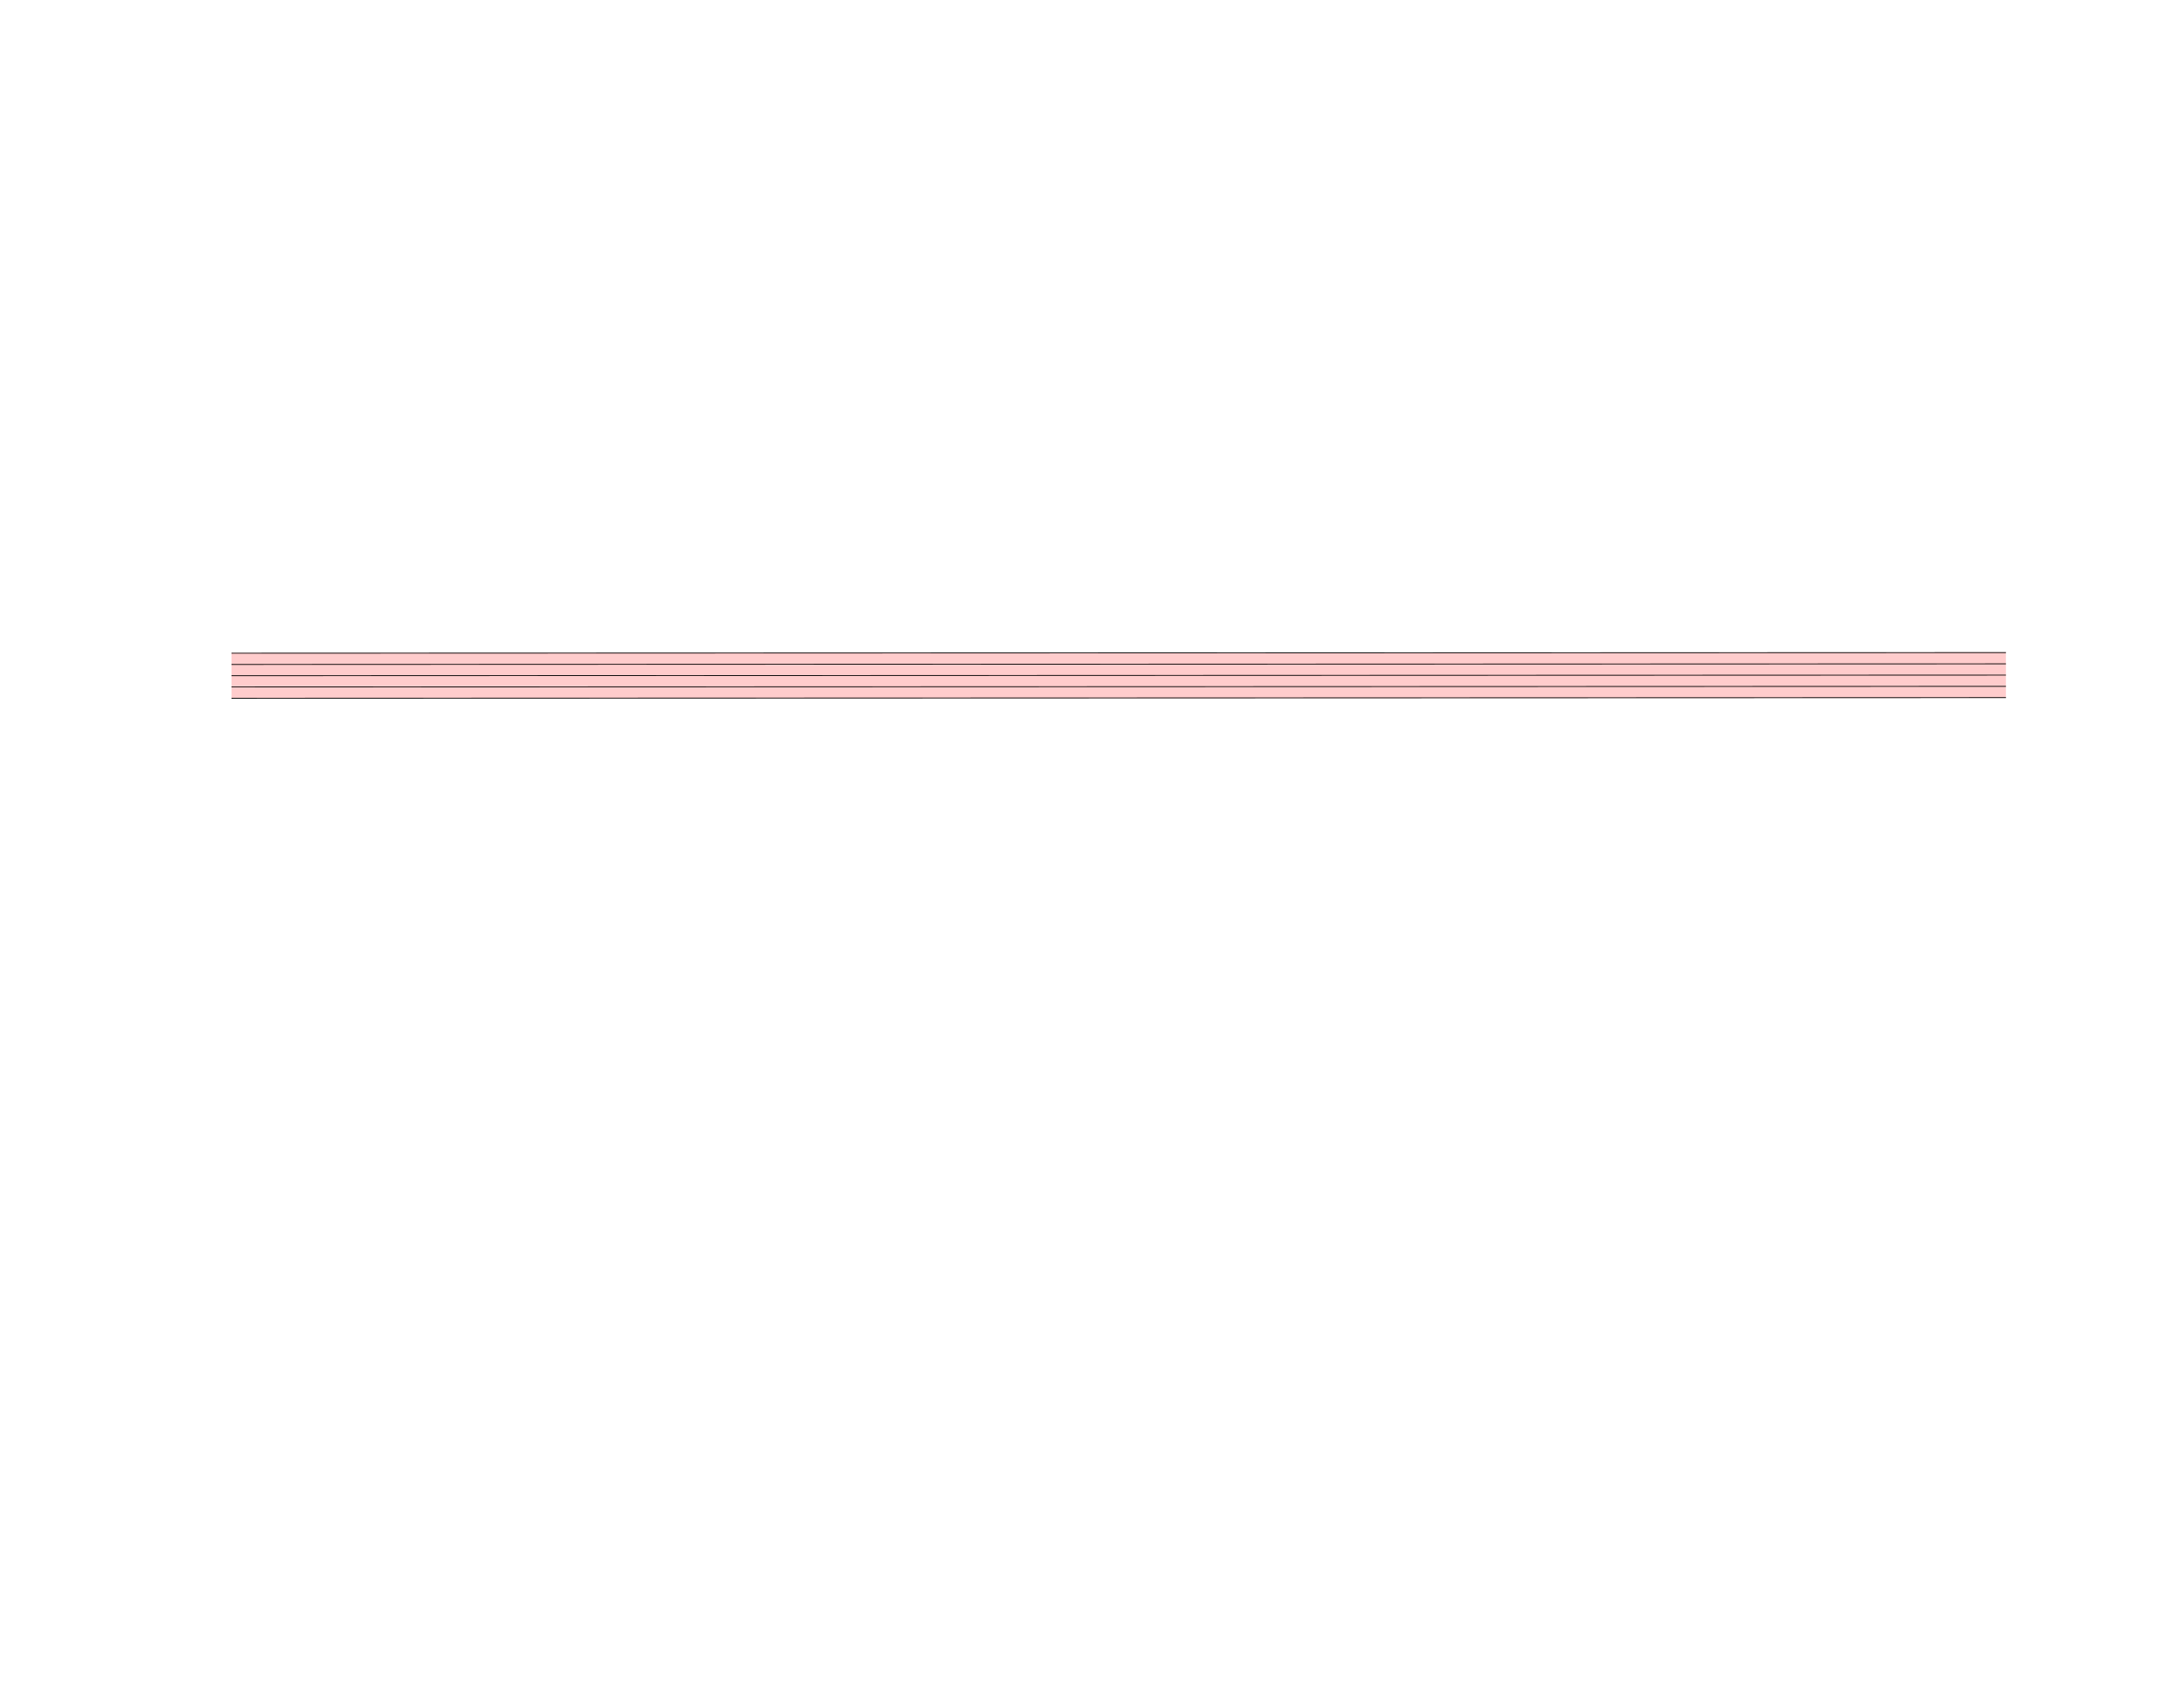
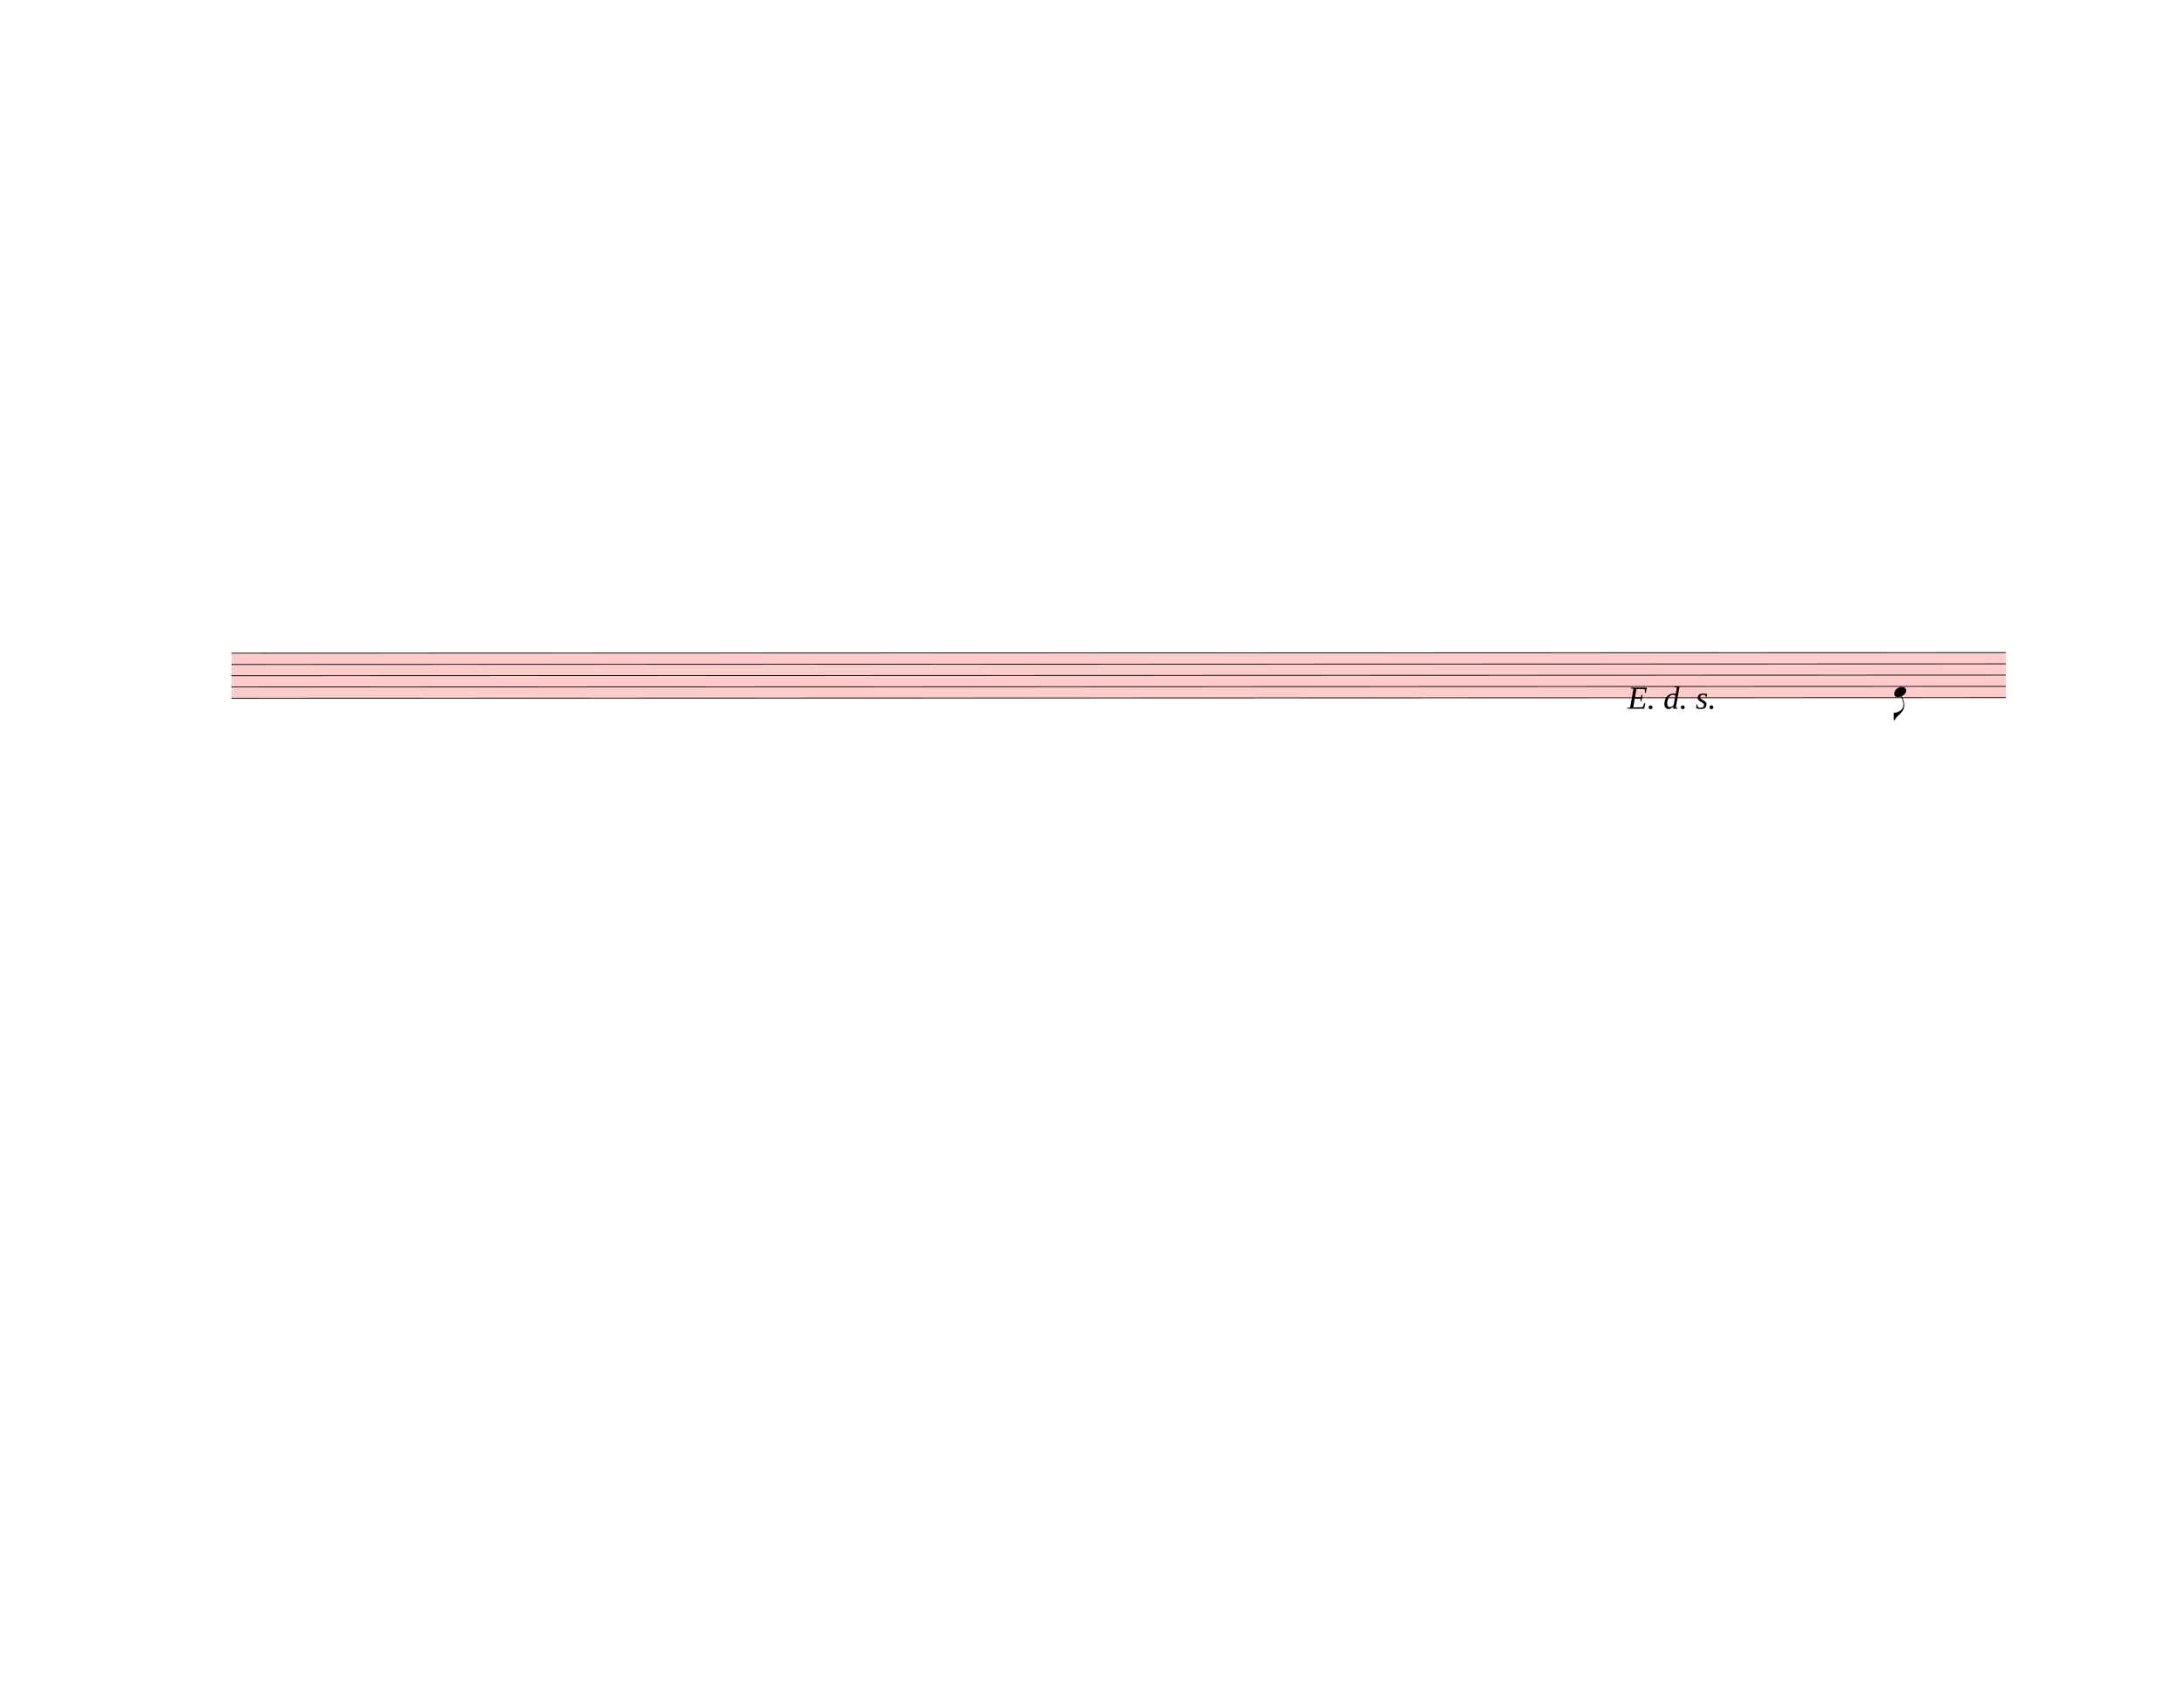
<svg xmlns="http://www.w3.org/2000/svg" width="762.5px" height="590px" viewBox="0 0 27450 21240" version="1.1" overflow="visible">
  <defs>
    <style type="text/css">
    /* .staff * {
      fill: #000;
      stroke: #000;
    }

    .deletionBack {
      fill: #00000033;
    } */
  </style>
+     <symbol id="sym_notehead_quarter" viewBox="0 0 1000 1000" overflow="inherit">
+       <path transform="scale(1,-1)" d="M0 -39c0 68 73 172 200 172c66 0 114 -37 114 -95c0 -84 -106 -171 -218 -171c-64 0 -96 30 -96 94z" />
+     </symbol>
+     <symbol id="sym_flag_eighth_down" viewBox="0 0 1000 1000" overflow="inherit">
+       <path transform="scale(1,-1)" d="M179 646c-4 8 -17 30 -18 33l-4 10c0 3 2 5 5 5s7 -2 13 -7c23 -33 46 -81 66 -132c22 -57 35 -125 35 -163c0 -104 -60 -183 -122 -241c-63 -59 -57 -53 -61 -56c-38 -34 -63 -95 -71 -95h-22v190c40 7 69 11 87 16c88 27 168 95 168 200c0 30 -12 89 -30 138 c-17 47 -31 73 -46 102z" />
+     </symbol>
  </defs>
  <g class="rastrums">
    <g class="rastrum" data-id="r376dff6b-541b-45e1-8631-538c3c39040a" style="transform: rotate(-0.02deg); transform-origin: 2907px 8208px;">
      <g class="rastrum bounding-box" data-id="bbox-r376dff6b-541b-45e1-8631-538c3c39040a">
        <rect x="2907" y="8208" width="22302" height="576" fill="#ff000033" />
      </g>
      <path d="M2907 8213 L25209 8213" stroke-width="10" stroke="black" />
      <path d="M2907 8354.5 L25209 8354.5" stroke-width="10" stroke="black" />
      <path d="M2907 8496 L25209 8496" stroke-width="10" stroke="black" />
      <path d="M2907 8637.5 L25209 8637.5" stroke-width="10" stroke="black" />
      <path d="M2907 8779 L25209 8779" stroke-width="10" stroke="black" />
    </g>
  </g>
  <g class="draft" data-label="12" data-id="d054a2888-fa00-4f04-b648-8dee3f145a29">
    <g class="system" data-id="s5b2d1d17-02af-4f78-890b-6f9228bac77e">
-       <g class="staff" data-n="1" data-rastrum="r376dff6b-541b-45e1-8631-538c3c39040a" style="transform: rotate(-0.02deg); transform-origin: 2907px 8208px;" />
+       <g class="staff" data-n="1" data-rastrum="r376dff6b-541b-45e1-8631-538c3c39040a" style="transform: rotate(-0.02deg); transform-origin: 2907px 8208px;">
+         <g class="note" data-id="d9d9139c3-32bd-433e-a6f4-a378ca4d54fc" data-stem.dir="down">
+           <g class="notehead">
+             <use href="#sym_notehead_quarter" height="480px" width="480px" x="23805" y="8708.25" />
+           </g>
+           <g class="stem">
+             <path d="M23805 8708.25 L23805 9062" stroke-width="14" />
+             <g class="flag down">
+               <use href="#sym_flag_eighth_down" height="480px" width="480px" x="23798" y="9062" />
+             </g>
+           </g>
+         </g>
+       </g>
+       <g class="dir" data-id="d65444fdb-ea2a-4623-a2df-a92fa45e6d26" data-class="dir" id="d65444fdb-ea2a-4623-a2df-a92fa45e6d26" style="font-style: italic;">
+         <text x="20457" y="8910" text-anchor="start" font-size="0px" textLength="1980px">
+           <tspan font-size="405px">E. d. s.</tspan>
+         </text>
+       </g>
    </g>
    <g class="deletions" />
  </g>
</svg>
